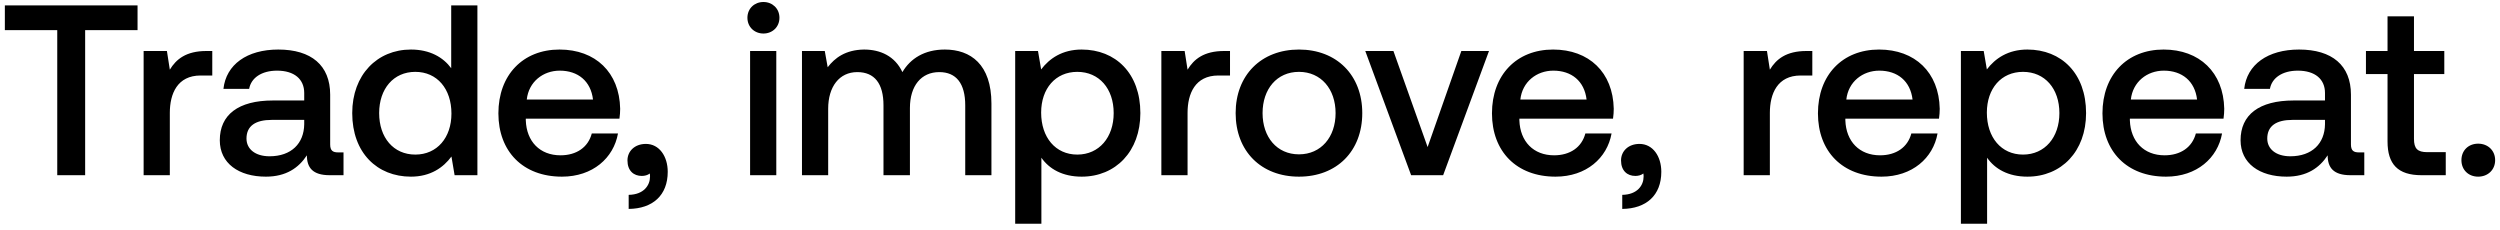
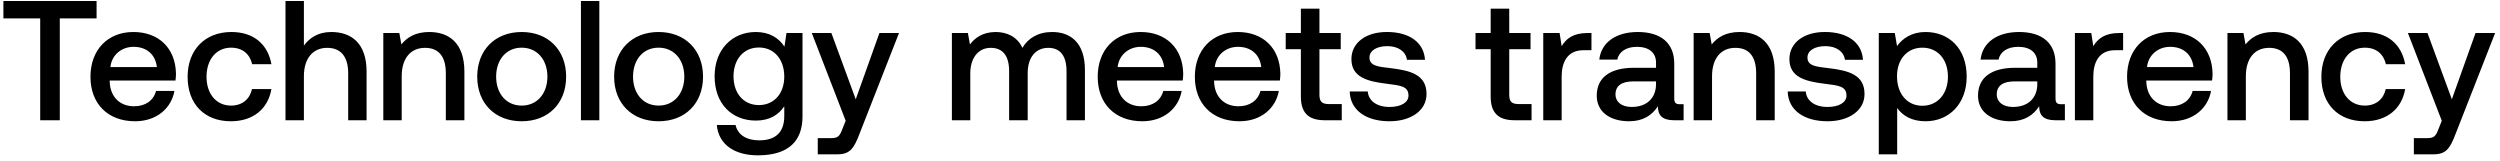
- <svg xmlns="http://www.w3.org/2000/svg" width="371" height="34" viewBox="0 0 371 34" fill="none">
-   <path d="M.72 4.472h7.776V26h4.14V4.472h7.776V.8H.72v3.672zm29.918 3.096c-3.024 0-4.5 1.224-5.436 2.772l-.432-2.772h-3.456V26h3.888v-9.252c0-2.844 1.116-5.544 4.572-5.544h1.728V7.568h-.864zm19.548 15.048c-.792 0-1.188-.252-1.188-1.188v-7.38c0-4.356-2.808-6.696-7.704-6.696-4.644 0-7.74 2.232-8.136 5.832h3.816c.288-1.62 1.836-2.7 4.14-2.7 2.556 0 4.032 1.26 4.032 3.312v1.116h-4.644c-5.148 0-7.884 2.124-7.884 5.904 0 3.42 2.808 5.4 6.84 5.4 2.988 0 4.86-1.296 6.084-3.168 0 1.836.864 2.952 3.384 2.952h2.052v-3.384h-.792zm-5.04-4.176c-.036 2.844-1.908 4.752-5.148 4.752-2.124 0-3.42-1.08-3.42-2.628 0-1.872 1.332-2.772 3.744-2.772h4.824v.648zm21.813-8.316c-1.188-1.62-3.168-2.772-5.976-2.772-5.004 0-8.712 3.744-8.712 9.432 0 5.904 3.708 9.432 8.712 9.432 2.916 0 4.824-1.368 6.012-2.988L67.463 26h3.384V.8h-3.888v9.324zM61.63 22.94c-3.24 0-5.364-2.52-5.364-6.156 0-3.6 2.124-6.12 5.364-6.12 3.24 0 5.364 2.52 5.364 6.192 0 3.564-2.124 6.084-5.364 6.084zm21.763 3.276c4.572 0 7.668-2.772 8.316-6.408h-3.888c-.54 2.052-2.268 3.24-4.644 3.24-3.06 0-5.04-2.052-5.148-5.184v-.252h13.896c.072-.504.108-1.008.108-1.476-.108-5.4-3.672-8.784-9-8.784-5.436 0-9.072 3.78-9.072 9.468 0 5.652 3.636 9.396 9.432 9.396zm-5.22-11.448c.288-2.628 2.412-4.284 4.896-4.284 2.7 0 4.608 1.548 4.932 4.284h-9.828zm17.678 6.588c-1.656 0-2.736 1.08-2.736 2.448 0 1.548.936 2.304 2.124 2.304.433 0 .865-.108 1.189-.36.035.144.035.324.035.468 0 1.26-.9 2.664-3.168 2.7v2.088c3.564-.036 5.796-2.016 5.796-5.508 0-2.304-1.26-4.14-3.24-4.14zm17.442-16.38c1.332 0 2.376-.972 2.376-2.34 0-1.368-1.044-2.34-2.376-2.34-1.332 0-2.376.972-2.376 2.34 0 1.368 1.044 2.34 2.376 2.34zM111.314 26h3.888V7.568h-3.888V26zm28.903-18.648c-3.024 0-5.112 1.332-6.3 3.348-1.116-2.376-3.276-3.348-5.688-3.348-2.772.036-4.356 1.26-5.4 2.628l-.432-2.412h-3.384V26h3.888v-9.864c0-3.276 1.656-5.436 4.32-5.436 2.556 0 3.888 1.692 3.888 4.932V26h3.924v-9.972c0-3.312 1.692-5.328 4.356-5.328 2.52 0 3.852 1.692 3.852 4.932V26h3.888V15.38c0-5.832-3.096-8.028-6.912-8.028zm20.301 0c-2.88 0-4.788 1.332-6.012 2.952l-.468-2.736h-3.384V33.2h3.888v-9.792c1.152 1.656 3.132 2.808 5.976 2.808 5.04 0 8.712-3.744 8.712-9.432 0-5.904-3.672-9.432-8.712-9.432zm-.648 15.588c-3.24 0-5.364-2.556-5.364-6.228 0-3.564 2.124-6.048 5.364-6.048 3.24 0 5.4 2.484 5.4 6.12 0 3.6-2.16 6.156-5.4 6.156zm21.8-15.372c-3.024 0-4.5 1.224-5.436 2.772l-.432-2.772h-3.456V26h3.888v-9.252c0-2.844 1.116-5.544 4.572-5.544h1.728V7.568h-.864zm11.095 18.648c5.616 0 9.396-3.78 9.396-9.432 0-5.616-3.78-9.432-9.396-9.432-5.616 0-9.396 3.816-9.396 9.432 0 5.652 3.78 9.432 9.396 9.432zm0-3.312c-3.276 0-5.4-2.556-5.4-6.12s2.124-6.12 5.4-6.12c3.276 0 5.436 2.556 5.436 6.12s-2.16 6.12-5.436 6.12zM209.411 26h4.752l6.804-18.432h-4.104l-5.004 14.256-5.076-14.256h-4.176L209.411 26zm21.429.216c4.572 0 7.668-2.772 8.316-6.408h-3.888c-.54 2.052-2.268 3.24-4.644 3.24-3.06 0-5.04-2.052-5.148-5.184v-.252h13.896c.072-.504.108-1.008.108-1.476-.108-5.4-3.672-8.784-9-8.784-5.436 0-9.072 3.78-9.072 9.468 0 5.652 3.636 9.396 9.432 9.396zm-5.22-11.448c.288-2.628 2.412-4.284 4.896-4.284 2.7 0 4.608 1.548 4.932 4.284h-9.828zm17.678 6.588c-1.656 0-2.736 1.08-2.736 2.448 0 1.548.936 2.304 2.124 2.304.432 0 .864-.108 1.188-.36.036.144.036.324.036.468 0 1.26-.9 2.664-3.168 2.7v2.088c3.564-.036 5.796-2.016 5.796-5.508 0-2.304-1.26-4.14-3.24-4.14zm24.786-13.788c-3.024 0-4.5 1.224-5.436 2.772l-.432-2.772h-3.456V26h3.888v-9.252c0-2.844 1.116-5.544 4.572-5.544h1.728V7.568h-.864zm11.131 18.648c4.572 0 7.668-2.772 8.316-6.408h-3.888c-.54 2.052-2.268 3.24-4.644 3.24-3.06 0-5.04-2.052-5.148-5.184v-.252h13.896c.072-.504.108-1.008.108-1.476-.108-5.4-3.672-8.784-9-8.784-5.436 0-9.072 3.78-9.072 9.468 0 5.652 3.636 9.396 9.432 9.396zm-5.22-11.448c.288-2.628 2.412-4.284 4.896-4.284 2.7 0 4.608 1.548 4.932 4.284h-9.828zm26.867-7.416c-2.88 0-4.788 1.332-6.012 2.952l-.468-2.736h-3.384V33.2h3.888v-9.792c1.152 1.656 3.132 2.808 5.976 2.808 5.04 0 8.712-3.744 8.712-9.432 0-5.904-3.672-9.432-8.712-9.432zm-.648 15.588c-3.24 0-5.364-2.556-5.364-6.228 0-3.564 2.124-6.048 5.364-6.048 3.24 0 5.4 2.484 5.4 6.12 0 3.6-2.16 6.156-5.4 6.156zm21.223 3.276c4.572 0 7.668-2.772 8.316-6.408h-3.888c-.54 2.052-2.268 3.24-4.644 3.24-3.06 0-5.04-2.052-5.148-5.184v-.252h13.896c.072-.504.108-1.008.108-1.476-.108-5.4-3.672-8.784-9-8.784-5.436 0-9.072 3.78-9.072 9.468 0 5.652 3.636 9.396 9.432 9.396zm-5.22-11.448c.288-2.628 2.412-4.284 4.896-4.284 2.7 0 4.608 1.548 4.932 4.284h-9.828zm33.852 7.848c-.792 0-1.188-.252-1.188-1.188v-7.38c0-4.356-2.808-6.696-7.704-6.696-4.644 0-7.74 2.232-8.136 5.832h3.816c.288-1.62 1.836-2.7 4.14-2.7 2.556 0 4.032 1.26 4.032 3.312v1.116h-4.644c-5.148 0-7.885 2.124-7.885 5.904 0 3.42 2.809 5.4 6.841 5.4 2.988 0 4.86-1.296 6.084-3.168 0 1.836.864 2.952 3.384 2.952h2.052v-3.384h-.792zm-5.04-4.176c-.036 2.844-1.908 4.752-5.148 4.752-2.124 0-3.42-1.08-3.42-2.628 0-1.872 1.332-2.772 3.744-2.772h4.824v.648zm9.281 2.556c0 3.348 1.512 5.004 5.04 5.004h3.6v-3.42h-2.736c-1.476 0-1.98-.54-1.98-1.98v-9.612h4.5v-3.42h-4.5V2.42h-3.924v5.148h-3.204v3.42h3.204v10.008zm10.965 2.772c0 1.44 1.044 2.448 2.484 2.448s2.52-1.008 2.52-2.448-1.08-2.448-2.52-2.448-2.484 1.008-2.484 2.448z" fill="#000" />
+ <svg xmlns="http://www.w3.org/2000/svg" width="499" height="32" viewBox="0 0 499 32" fill="none">
+   <path d="M.68 3.668h7.344V24h3.91V3.668h7.344V.2H.68v3.468zm26.284 20.536c4.318 0 7.242-2.618 7.854-6.052h-3.672c-.51 1.938-2.142 3.06-4.386 3.06-2.89 0-4.76-1.938-4.862-4.896v-.238h13.124c.068-.476.102-.952.102-1.394-.102-5.1-3.468-8.296-8.5-8.296-5.134 0-8.568 3.57-8.568 8.942 0 5.338 3.434 8.874 8.908 8.874zm-4.93-10.812c.272-2.482 2.278-4.046 4.624-4.046 2.55 0 4.352 1.462 4.658 4.046h-9.282zm24.049 10.812c4.454 0 7.412-2.482 8.092-6.426h-3.876c-.442 2.006-1.938 3.298-4.182 3.298-2.958 0-4.896-2.346-4.896-5.746 0-3.434 1.938-5.814 4.896-5.814 2.278 0 3.74 1.258 4.216 3.298h3.842c-.714-3.944-3.502-6.426-7.99-6.426-5.27 0-8.738 3.57-8.738 8.942 0 5.44 3.366 8.874 8.636 8.874zM66.132 6.388c-2.72 0-4.386 1.224-5.474 2.72V.2h-3.672V24h3.672v-8.806c0-3.502 1.768-5.644 4.658-5.644 2.72 0 4.182 1.768 4.182 5.066V24h3.672v-9.69c0-5.814-3.162-7.922-7.038-7.922zm19.557 0c-2.822 0-4.488 1.122-5.576 2.482l-.408-2.278h-3.196V24h3.672v-8.772c0-3.536 1.734-5.678 4.658-5.678 2.754 0 4.148 1.768 4.148 5.066V24h3.706v-9.69c0-5.814-3.162-7.922-7.004-7.922zm18.439 17.816c5.304 0 8.874-3.57 8.874-8.908 0-5.304-3.57-8.908-8.874-8.908s-8.874 3.604-8.874 8.908c0 5.338 3.57 8.908 8.874 8.908zm0-3.128c-3.094 0-5.1-2.414-5.1-5.78s2.006-5.78 5.1-5.78 5.134 2.414 5.134 5.78-2.04 5.78-5.134 5.78zM115.954 24h3.672V.2h-3.672V24zm15.5.204c5.304 0 8.874-3.57 8.874-8.908 0-5.304-3.57-8.908-8.874-8.908s-8.874 3.604-8.874 8.908c0 5.338 3.57 8.908 8.874 8.908zm0-3.128c-3.094 0-5.1-2.414-5.1-5.78s2.006-5.78 5.1-5.78 5.134 2.414 5.134 5.78-2.04 5.78-5.134 5.78zm25.121-11.764c-1.122-1.734-2.992-2.924-5.712-2.924-4.726 0-8.228 3.502-8.228 8.84 0 5.542 3.502 8.84 8.228 8.84 2.72 0 4.522-1.122 5.678-2.856v1.938c0 3.332-1.802 4.862-4.998 4.862-2.584 0-4.284-1.122-4.726-3.06h-3.74c.34 3.91 3.57 6.052 8.194 6.052 6.256 0 8.908-2.992 8.908-7.718V6.592h-3.196l-.408 2.72zm-5.1 11.662c-3.06 0-5.066-2.346-5.066-5.746 0-3.366 2.006-5.746 5.066-5.746s5.066 2.38 5.066 5.814c0 3.332-2.006 5.678-5.066 5.678zm17.324 3.128l-.68 1.7c-.544 1.428-.884 1.768-2.312 1.768h-2.584v3.23h3.944c2.55 0 3.298-1.258 4.386-4.08l7.888-20.128h-3.91l-4.726 13.226-4.862-13.226h-3.91l6.766 17.51zm41.224-17.714c-2.856 0-4.828 1.258-5.95 3.162-1.054-2.244-3.094-3.162-5.372-3.162-2.618.034-4.114 1.19-5.1 2.482l-.408-2.278h-3.196V24h3.672v-9.316c0-3.094 1.564-5.134 4.08-5.134 2.414 0 3.672 1.598 3.672 4.658V24h3.706v-9.418c0-3.128 1.598-5.032 4.114-5.032 2.38 0 3.638 1.598 3.638 4.658V24h3.672V13.97c0-5.508-2.924-7.582-6.528-7.582zm17.986 17.816c4.318 0 7.242-2.618 7.854-6.052h-3.672c-.51 1.938-2.142 3.06-4.386 3.06-2.89 0-4.76-1.938-4.862-4.896v-.238h13.124c.068-.476.102-.952.102-1.394-.102-5.1-3.468-8.296-8.5-8.296-5.134 0-8.568 3.57-8.568 8.942 0 5.338 3.434 8.874 8.908 8.874zm-4.93-10.812c.272-2.482 2.278-4.046 4.624-4.046 2.55 0 4.352 1.462 4.658 4.046h-9.282zM247.4 24.204c4.318 0 7.242-2.618 7.854-6.052h-3.672c-.51 1.938-2.142 3.06-4.386 3.06-2.89 0-4.76-1.938-4.862-4.896v-.238h13.124c.068-.476.102-.952.102-1.394-.102-5.1-3.468-8.296-8.5-8.296-5.134 0-8.568 3.57-8.568 8.942 0 5.338 3.434 8.874 8.908 8.874zm-4.93-10.812c.272-2.482 2.278-4.046 4.624-4.046 2.55 0 4.352 1.462 4.658 4.046h-9.282zm17.184 5.882c0 3.162 1.428 4.726 4.76 4.726h3.4v-3.23h-2.584c-1.394 0-1.87-.51-1.87-1.87V9.822h4.25v-3.23h-4.25V1.73h-3.706v4.862h-3.026v3.23h3.026v9.452zm9.748-1.02c.102 3.774 3.298 5.95 7.956 5.95 4.216 0 7.378-2.108 7.378-5.44 0-3.876-3.23-4.692-7.208-5.168-2.516-.272-4.182-.476-4.182-2.108 0-1.394 1.428-2.278 3.604-2.278s3.672 1.122 3.876 2.72h3.604c-.238-3.57-3.264-5.542-7.548-5.542-4.182-.034-7.14 2.108-7.14 5.406 0 3.604 3.128 4.454 7.106 4.93 2.686.34 4.284.476 4.284 2.346 0 1.394-1.496 2.278-3.774 2.278-2.652 0-4.216-1.292-4.352-3.094h-3.604zm28.137 1.02c0 3.162 1.428 4.726 4.76 4.726h3.4v-3.23h-2.584c-1.394 0-1.87-.51-1.87-1.87V9.822h4.25v-3.23h-4.25V1.73h-3.706v4.862h-3.026v3.23h3.026v9.452zM316.84 6.592c-2.856 0-4.25 1.156-5.134 2.618l-.408-2.618h-3.264V24h3.672v-8.738c0-2.686 1.054-5.236 4.318-5.236h1.632V6.592h-.816zm18.462 14.212c-.748 0-1.122-.238-1.122-1.122v-6.97c0-4.114-2.652-6.324-7.276-6.324-4.386 0-7.31 2.108-7.684 5.508h3.604c.272-1.53 1.734-2.55 3.91-2.55 2.414 0 3.808 1.19 3.808 3.128v1.054h-4.386c-4.862 0-7.446 2.006-7.446 5.576 0 3.23 2.652 5.1 6.46 5.1 2.822 0 4.59-1.224 5.746-2.992 0 1.734.816 2.788 3.196 2.788h1.938v-3.196h-.748zm-4.76-3.944c-.034 2.686-1.802 4.488-4.862 4.488-2.006 0-3.23-1.02-3.23-2.482 0-1.768 1.258-2.618 3.536-2.618h4.556v.612zM347.23 6.388c-2.822 0-4.488 1.122-5.576 2.482l-.408-2.278h-3.196V24h3.672v-8.772c0-3.536 1.734-5.678 4.658-5.678 2.754 0 4.148 1.768 4.148 5.066V24h3.706v-9.69c0-5.814-3.162-7.922-7.004-7.922zm9.595 11.866c.102 3.774 3.298 5.95 7.956 5.95 4.216 0 7.378-2.108 7.378-5.44 0-3.876-3.23-4.692-7.208-5.168-2.516-.272-4.182-.476-4.182-2.108 0-1.394 1.428-2.278 3.604-2.278s3.672 1.122 3.876 2.72h3.604c-.238-3.57-3.264-5.542-7.548-5.542-4.182-.034-7.14 2.108-7.14 5.406 0 3.604 3.128 4.454 7.106 4.93 2.686.34 4.284.476 4.284 2.346 0 1.394-1.496 2.278-3.774 2.278-2.652 0-4.216-1.292-4.352-3.094h-3.604zm27.496-11.866c-2.72 0-4.522 1.258-5.678 2.788l-.442-2.584h-3.196V30.8h3.672v-9.248c1.088 1.564 2.958 2.652 5.644 2.652 4.76 0 8.228-3.536 8.228-8.908 0-5.576-3.468-8.908-8.228-8.908zm-.612 14.722c-3.06 0-5.066-2.414-5.066-5.882 0-3.366 2.006-5.712 5.066-5.712s5.1 2.346 5.1 5.78c0 3.4-2.04 5.814-5.1 5.814zm27.694-.306c-.748 0-1.122-.238-1.122-1.122v-6.97c0-4.114-2.652-6.324-7.276-6.324-4.386 0-7.31 2.108-7.684 5.508h3.604c.272-1.53 1.734-2.55 3.91-2.55 2.414 0 3.808 1.19 3.808 3.128v1.054h-4.386c-4.862 0-7.446 2.006-7.446 5.576 0 3.23 2.652 5.1 6.46 5.1 2.822 0 4.59-1.224 5.746-2.992 0 1.734.816 2.788 3.196 2.788h1.938v-3.196h-.748zm-4.76-3.944c-.034 2.686-1.802 4.488-4.862 4.488-2.006 0-3.23-1.02-3.23-2.482 0-1.768 1.258-2.618 3.536-2.618h4.556v.612zm16.315-10.268c-2.856 0-4.25 1.156-5.134 2.618l-.408-2.618h-3.264V24h3.672v-8.738c0-2.686 1.054-5.236 4.318-5.236h1.632V6.592h-.816zm10.512 17.612c4.318 0 7.242-2.618 7.854-6.052h-3.672c-.51 1.938-2.142 3.06-4.386 3.06-2.89 0-4.76-1.938-4.862-4.896v-.238h13.124c.068-.476.102-.952.102-1.394-.102-5.1-3.468-8.296-8.5-8.296-5.134 0-8.568 3.57-8.568 8.942 0 5.338 3.434 8.874 8.908 8.874zm-4.93-10.812c.272-2.482 2.278-4.046 4.624-4.046 2.55 0 4.352 1.462 4.658 4.046h-9.282zm25.239-7.004c-2.822 0-4.488 1.122-5.576 2.482l-.408-2.278h-3.196V24h3.672v-8.772c0-3.536 1.734-5.678 4.658-5.678 2.754 0 4.148 1.768 4.148 5.066V24h3.706v-9.69c0-5.814-3.162-7.922-7.004-7.922zm18.201 17.816c4.454 0 7.412-2.482 8.092-6.426h-3.876c-.442 2.006-1.938 3.298-4.182 3.298-2.958 0-4.896-2.346-4.896-5.746 0-3.434 1.938-5.814 4.896-5.814 2.278 0 3.74 1.258 4.216 3.298h3.842c-.715-3.944-3.502-6.426-7.99-6.426-5.27 0-8.738 3.57-8.738 8.942 0 5.44 3.366 8.874 8.636 8.874zm15.403-.102l-.68 1.7c-.544 1.428-.884 1.768-2.312 1.768h-2.584v3.23h3.944c2.55 0 3.298-1.258 4.386-4.08l7.888-20.128h-3.91l-4.726 13.226-4.862-13.226h-3.91l6.766 17.51z" fill="#000" />
</svg>
